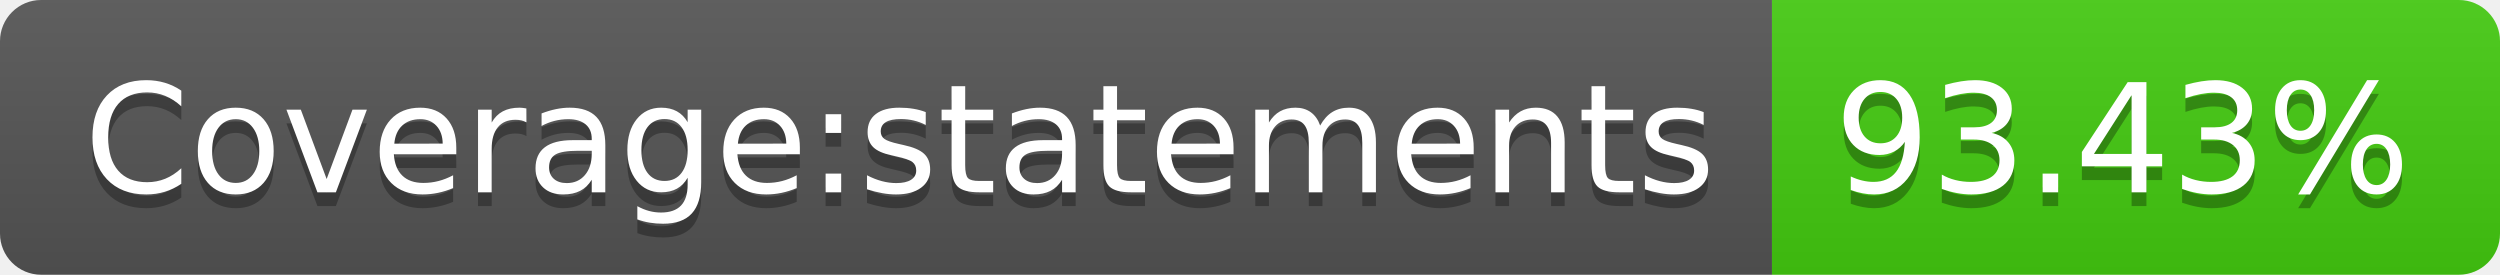
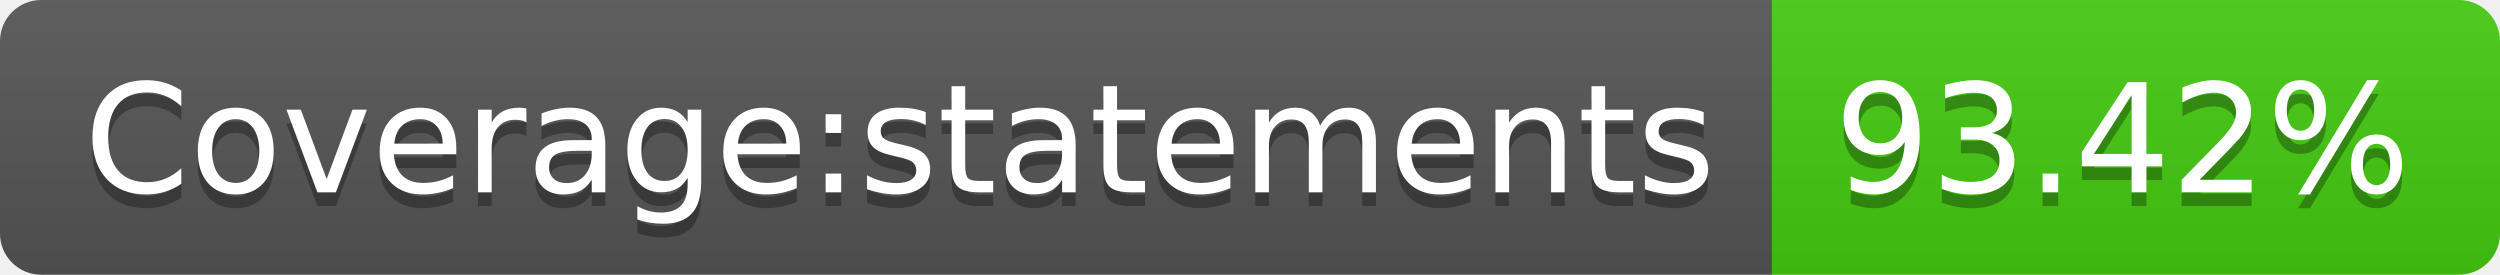
- <svg xmlns="http://www.w3.org/2000/svg" width="182" height="20" role="img" aria-label="Coverage:statements: 93.43%">
+ <svg xmlns="http://www.w3.org/2000/svg" width="182" height="20" role="img" aria-label="Coverage:statements: 93.42%">
  <linearGradient id="s" x2="0" y2="100%">
    <stop offset="0" stop-color="#bbb" stop-opacity=".1" />
    <stop offset="1" stop-opacity=".1" />
  </linearGradient>
  <clipPath id="r">
    <rect width="182" height="20" rx="3" fill="#fff" />
  </clipPath>
  <g clip-path="url(#r)">
    <rect width="129" height="20" fill="#555" />
    <rect x="129" width="53" height="20" fill="#4c1" />
    <rect width="182" height="20" fill="url(#s)" />
  </g>
  <g fill="#fff" text-anchor="middle" font-family="Verdana,Geneva,DejaVu Sans,sans-serif" text-rendering="geometricPrecision" font-size="110">
    <text aria-hidden="true" x="655" y="150" fill="#010101" fill-opacity=".3" transform="scale(.1)" textLength="1190">Coverage:statements</text>
    <text x="655" y="140" transform="scale(.1)" fill="#fff" textLength="1190">Coverage:statements</text>
-     <text aria-hidden="true" x="1545" y="150" fill="#010101" fill-opacity=".3" transform="scale(.1)" textLength="430">93.43%</text>
-     <text x="1545" y="140" transform="scale(.1)" fill="#fff" textLength="430">93.43%</text>
+     <text aria-hidden="true" x="1545" y="150" fill="#010101" fill-opacity=".3" transform="scale(.1)" textLength="430">93.42%</text>
+     <text x="1545" y="140" transform="scale(.1)" fill="#fff" textLength="430">93.42%</text>
  </g>
</svg>
